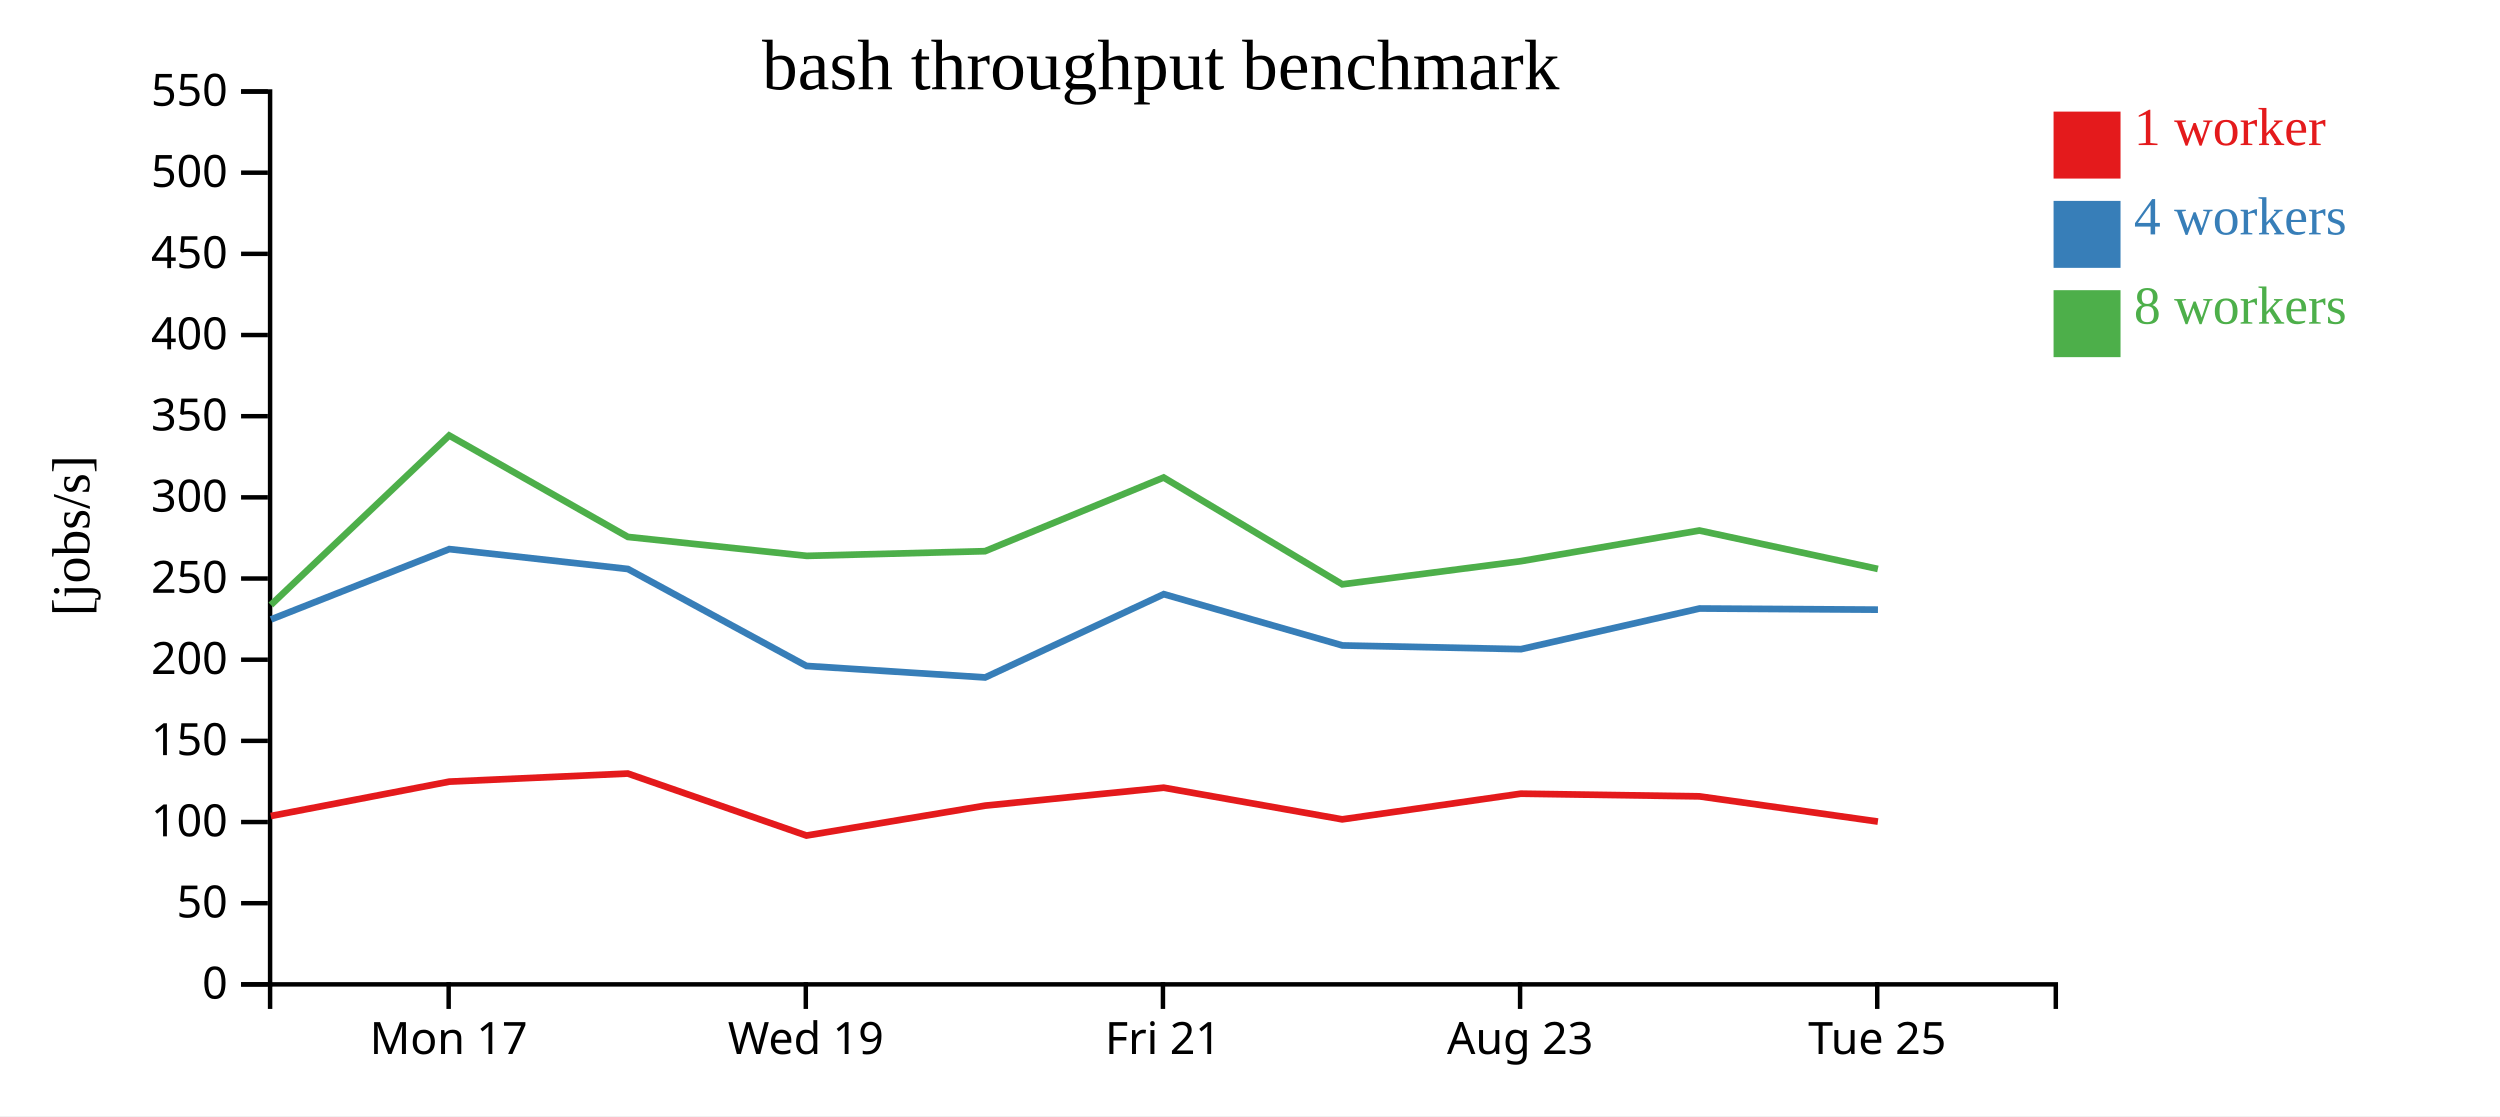
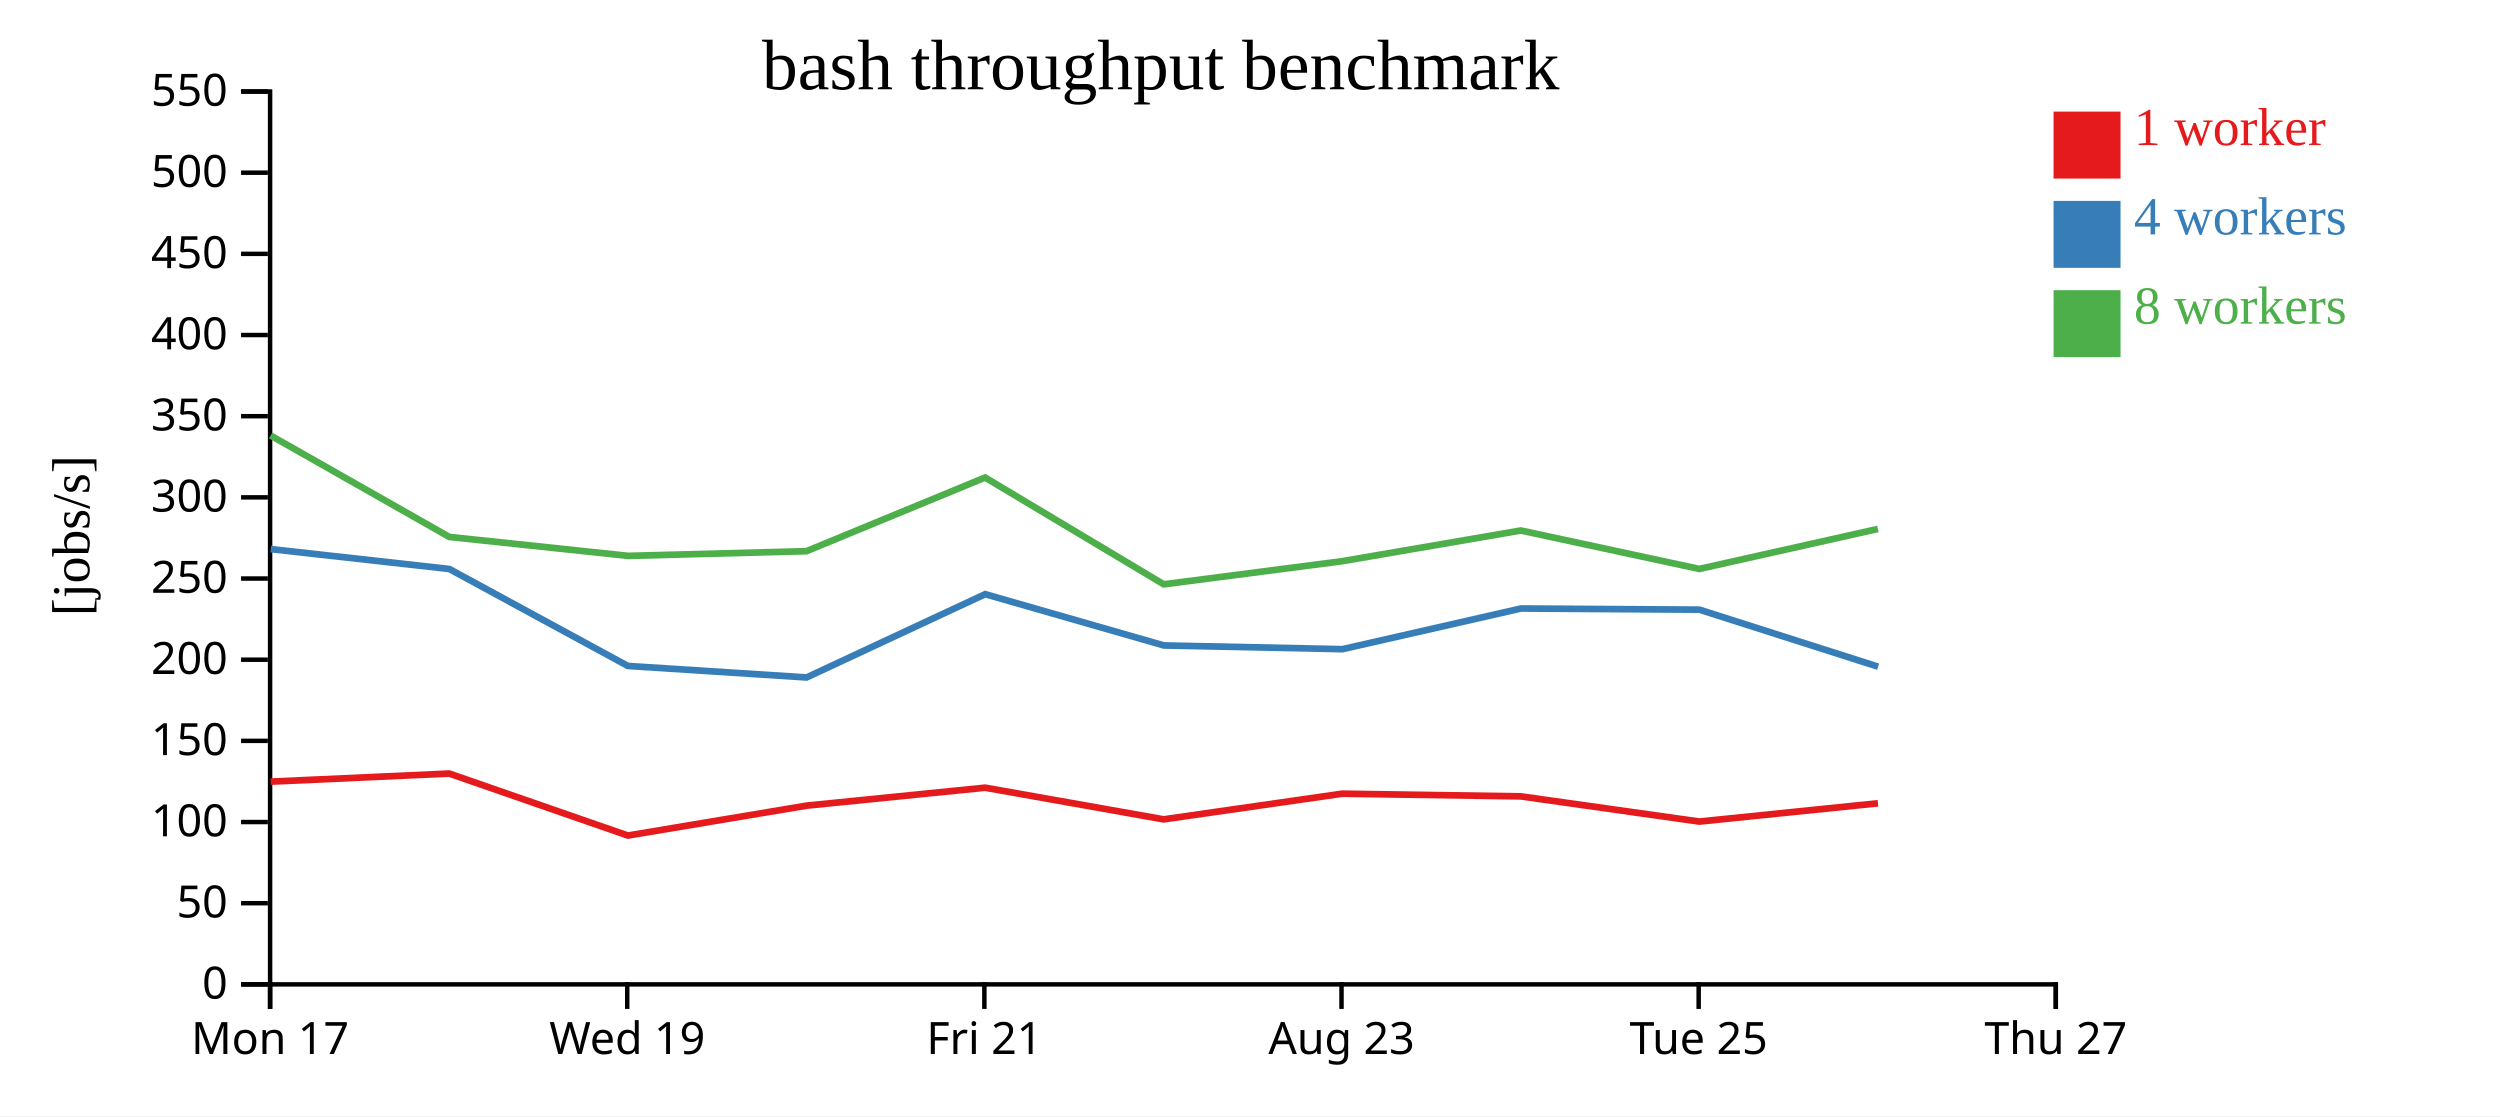
<svg xmlns="http://www.w3.org/2000/svg" width="560" height="250">
  <rect width="100%" height="100%" fill="white" />
  <g transform="translate(60,20)">
    <g transform="translate(0,200)" fill="none" font-size="10" font-family="sans-serif" text-anchor="middle">
      <path class="domain" stroke="currentColor" d="M0.5,6V0.5H400.5V6" />
-       <g class="tick" opacity="1" transform="translate(40.5,0)">
+       <g class="tick" opacity="1" transform="translate(0.5,0)">
        <line stroke="currentColor" y2="6" />
        <text fill="currentColor" y="9" dy="0.71em">Mon 17</text>
      </g>
-       <g class="tick" opacity="1" transform="translate(120.5,0)">
+       <g class="tick" opacity="1" transform="translate(80.5,0)">
        <line stroke="currentColor" y2="6" />
        <text fill="currentColor" y="9" dy="0.71em">Wed 19</text>
      </g>
-       <g class="tick" opacity="1" transform="translate(200.5,0)">
+       <g class="tick" opacity="1" transform="translate(160.5,0)">
        <line stroke="currentColor" y2="6" />
        <text fill="currentColor" y="9" dy="0.71em">Fri 21</text>
      </g>
-       <g class="tick" opacity="1" transform="translate(280.5,0)">
+       <g class="tick" opacity="1" transform="translate(240.5,0)">
        <line stroke="currentColor" y2="6" />
        <text fill="currentColor" y="9" dy="0.71em">Aug 23</text>
      </g>
-       <g class="tick" opacity="1" transform="translate(360.5,0)">
+       <g class="tick" opacity="1" transform="translate(320.5,0)">
        <line stroke="currentColor" y2="6" />
        <text fill="currentColor" y="9" dy="0.71em">Tue 25</text>
+       </g>
+       <g class="tick" opacity="1" transform="translate(400.5,0)">
+         <line stroke="currentColor" y2="6" />
+         <text fill="currentColor" y="9" dy="0.71em">Thu 27</text>
      </g>
    </g>
    <g fill="none" font-size="10" font-family="sans-serif" text-anchor="end">
      <path class="domain" stroke="currentColor" d="M-6,200.5H0.5V0.5H-6" />
      <g class="tick" opacity="1" transform="translate(0,200.5)">
        <line stroke="currentColor" x2="-6" />
        <text fill="currentColor" x="-9" dy="0.32em">0</text>
      </g>
      <g class="tick" opacity="1" transform="translate(0,182.3182)">
        <line stroke="currentColor" x2="-6" />
        <text fill="currentColor" x="-9" dy="0.32em">50</text>
      </g>
      <g class="tick" opacity="1" transform="translate(0,164.1364)">
        <line stroke="currentColor" x2="-6" />
        <text fill="currentColor" x="-9" dy="0.32em">100</text>
      </g>
      <g class="tick" opacity="1" transform="translate(0,145.9545)">
        <line stroke="currentColor" x2="-6" />
        <text fill="currentColor" x="-9" dy="0.32em">150</text>
      </g>
      <g class="tick" opacity="1" transform="translate(0,127.7727)">
        <line stroke="currentColor" x2="-6" />
        <text fill="currentColor" x="-9" dy="0.32em">200</text>
      </g>
      <g class="tick" opacity="1" transform="translate(0,109.5909)">
        <line stroke="currentColor" x2="-6" />
        <text fill="currentColor" x="-9" dy="0.32em">250</text>
      </g>
      <g class="tick" opacity="1" transform="translate(0,91.40909)">
        <line stroke="currentColor" x2="-6" />
        <text fill="currentColor" x="-9" dy="0.32em">300</text>
      </g>
      <g class="tick" opacity="1" transform="translate(0,73.22727)">
        <line stroke="currentColor" x2="-6" />
        <text fill="currentColor" x="-9" dy="0.32em">350</text>
      </g>
      <g class="tick" opacity="1" transform="translate(0,55.04545)">
        <line stroke="currentColor" x2="-6" />
        <text fill="currentColor" x="-9" dy="0.32em">400</text>
      </g>
      <g class="tick" opacity="1" transform="translate(0,36.86364)">
        <line stroke="currentColor" x2="-6" />
        <text fill="currentColor" x="-9" dy="0.32em">450</text>
      </g>
      <g class="tick" opacity="1" transform="translate(0,18.68182)">
        <line stroke="currentColor" x2="-6" />
        <text fill="currentColor" x="-9" dy="0.32em">500</text>
      </g>
      <g class="tick" opacity="1" transform="translate(0,0.5)">
        <line stroke="currentColor" x2="-6" />
        <text fill="currentColor" x="-9" dy="0.32em">550</text>
      </g>
    </g>
    <text text-anchor="middle" style="font-size: 12px" transform="rotate(-90)" y="-40" x="-100">[jobs/s]</text>
    <text text-anchor="middle" style="font-size: 16px" y="0" x="200">bash throughput benchmark</text>
-     <path class="line" fill="none" stroke="#e41a1c" stroke-width="1.5" d="M0.67,162.784L40.63,155.087L80.631,153.275L120.644,167.163L160.661,160.464L200.664,156.443L240.652,163.536L280.668,157.785L320.675,158.387L360.65,164.032" />
-     <path class="line" fill="none" stroke="#377eb8" stroke-width="1.5" d="M0.706,118.75L40.641,103L80.648,107.456L120.637,129.171L160.665,131.75L200.682,113.092L240.695,124.58L280.711,125.413L320.699,116.306L360.662,116.565" />
-     <path class="line" fill="none" stroke="#4daf4a" stroke-width="1.5" d="M0.673,115.512L40.616,77.55L80.645,100.273L120.736,104.516L160.639,103.468L200.657,86.964L240.672,110.888L280.676,105.704L320.662,98.835L360.649,107.444" />
+     <path class="line" fill="none" stroke="#e41a1c" stroke-width="1.5" d="M0.63,155.087L40.631,153.275L80.644,167.163L120.661,160.464L160.664,156.443L200.652,163.536L240.668,157.785L280.675,158.387L320.65,164.032L360.665,159.936" />
+     <path class="line" fill="none" stroke="#377eb8" stroke-width="1.5" d="M0.641,103L40.648,107.456L80.637,129.171L120.665,131.75L160.682,113.092L200.695,124.58L240.711,125.413L280.699,116.306L320.662,116.565L360.7,129.338" />
+     <path class="line" fill="none" stroke="#4daf4a" stroke-width="1.5" d="M0.616,77.55L40.645,100.273L80.736,104.516L120.639,103.468L160.657,86.964L200.672,110.888L240.676,105.704L280.662,98.835L320.649,107.444L360.652,98.482" />
    <rect class="dot" x="400" y="5" width="15" height="15" style="fill: #e41a1c;" />
    <rect class="dot" x="400" y="25" width="15" height="15" style="fill: #377eb8;" />
    <rect class="dot" x="400" y="45" width="15" height="15" style="fill: #4daf4a;" />
    <text class="label" x="418" y="12.5" style="fill: #e41a1c; alignment-baseline: middle;" text-anchor="left">1 worker</text>
    <text class="label" x="418" y="32.5" style="fill: #377eb8; alignment-baseline: middle;" text-anchor="left">4 workers</text>
    <text class="label" x="418" y="52.5" style="fill: #4daf4a; alignment-baseline: middle;" text-anchor="left">8 workers</text>
  </g>
</svg>
